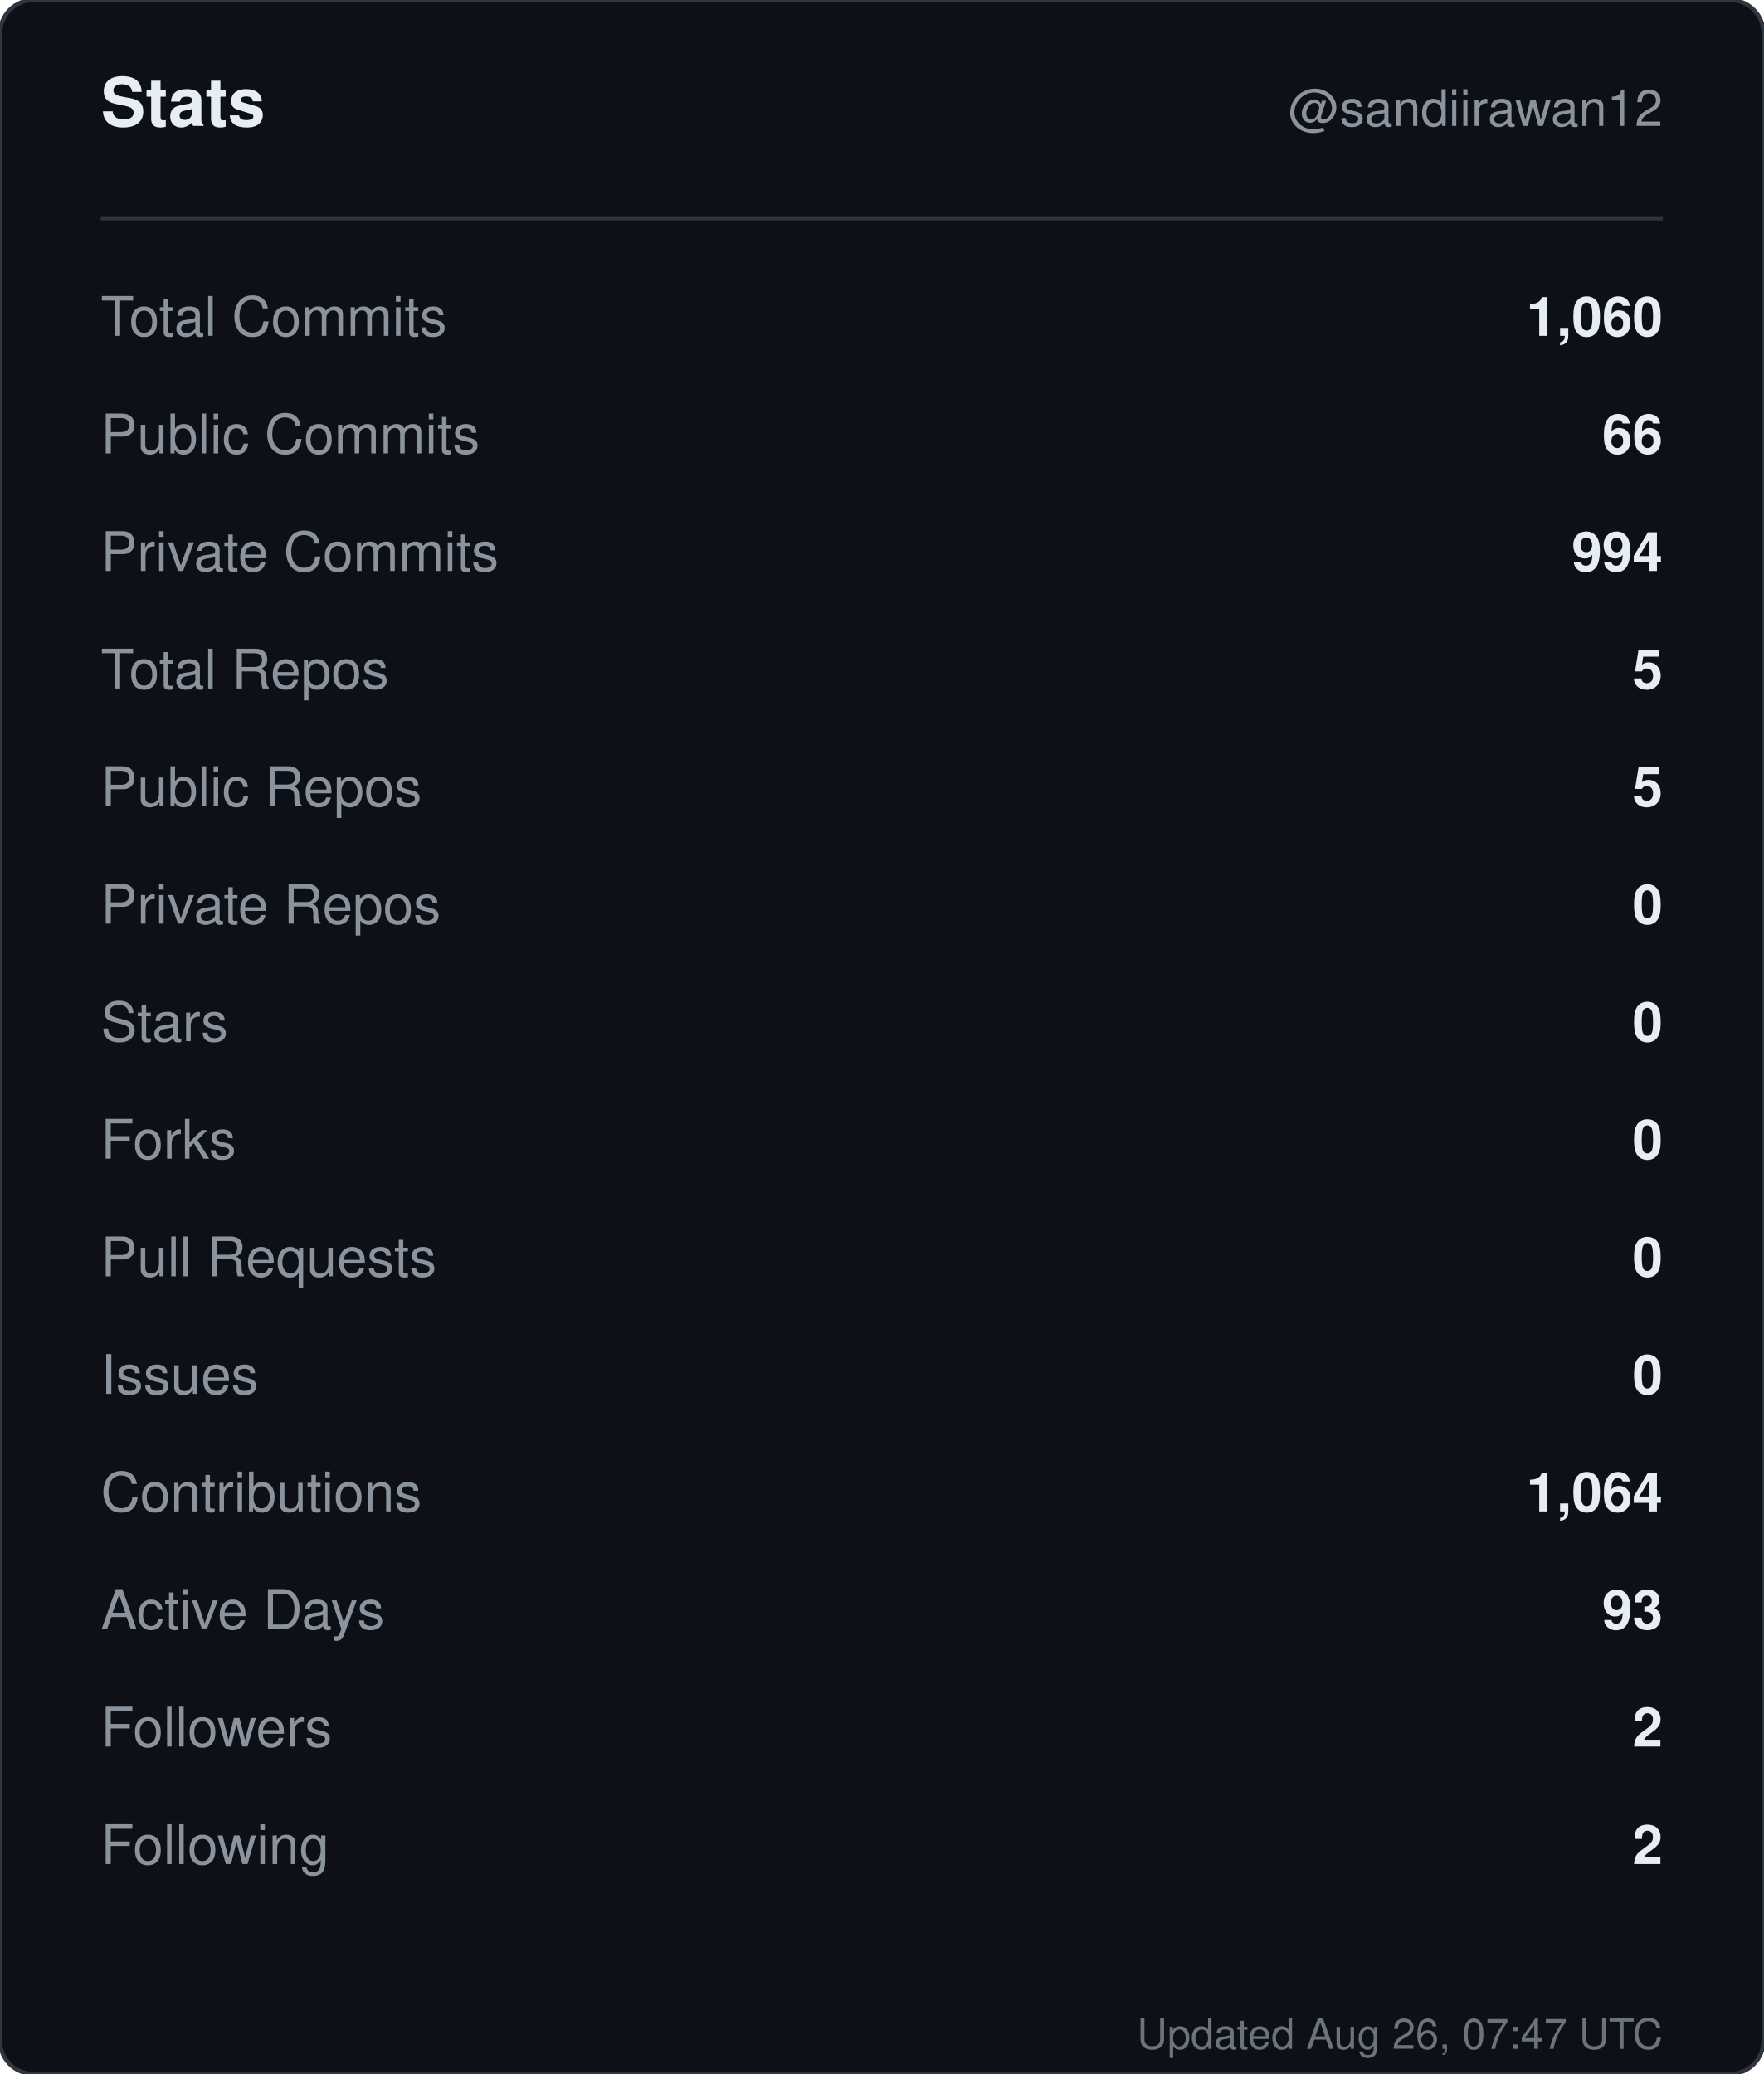
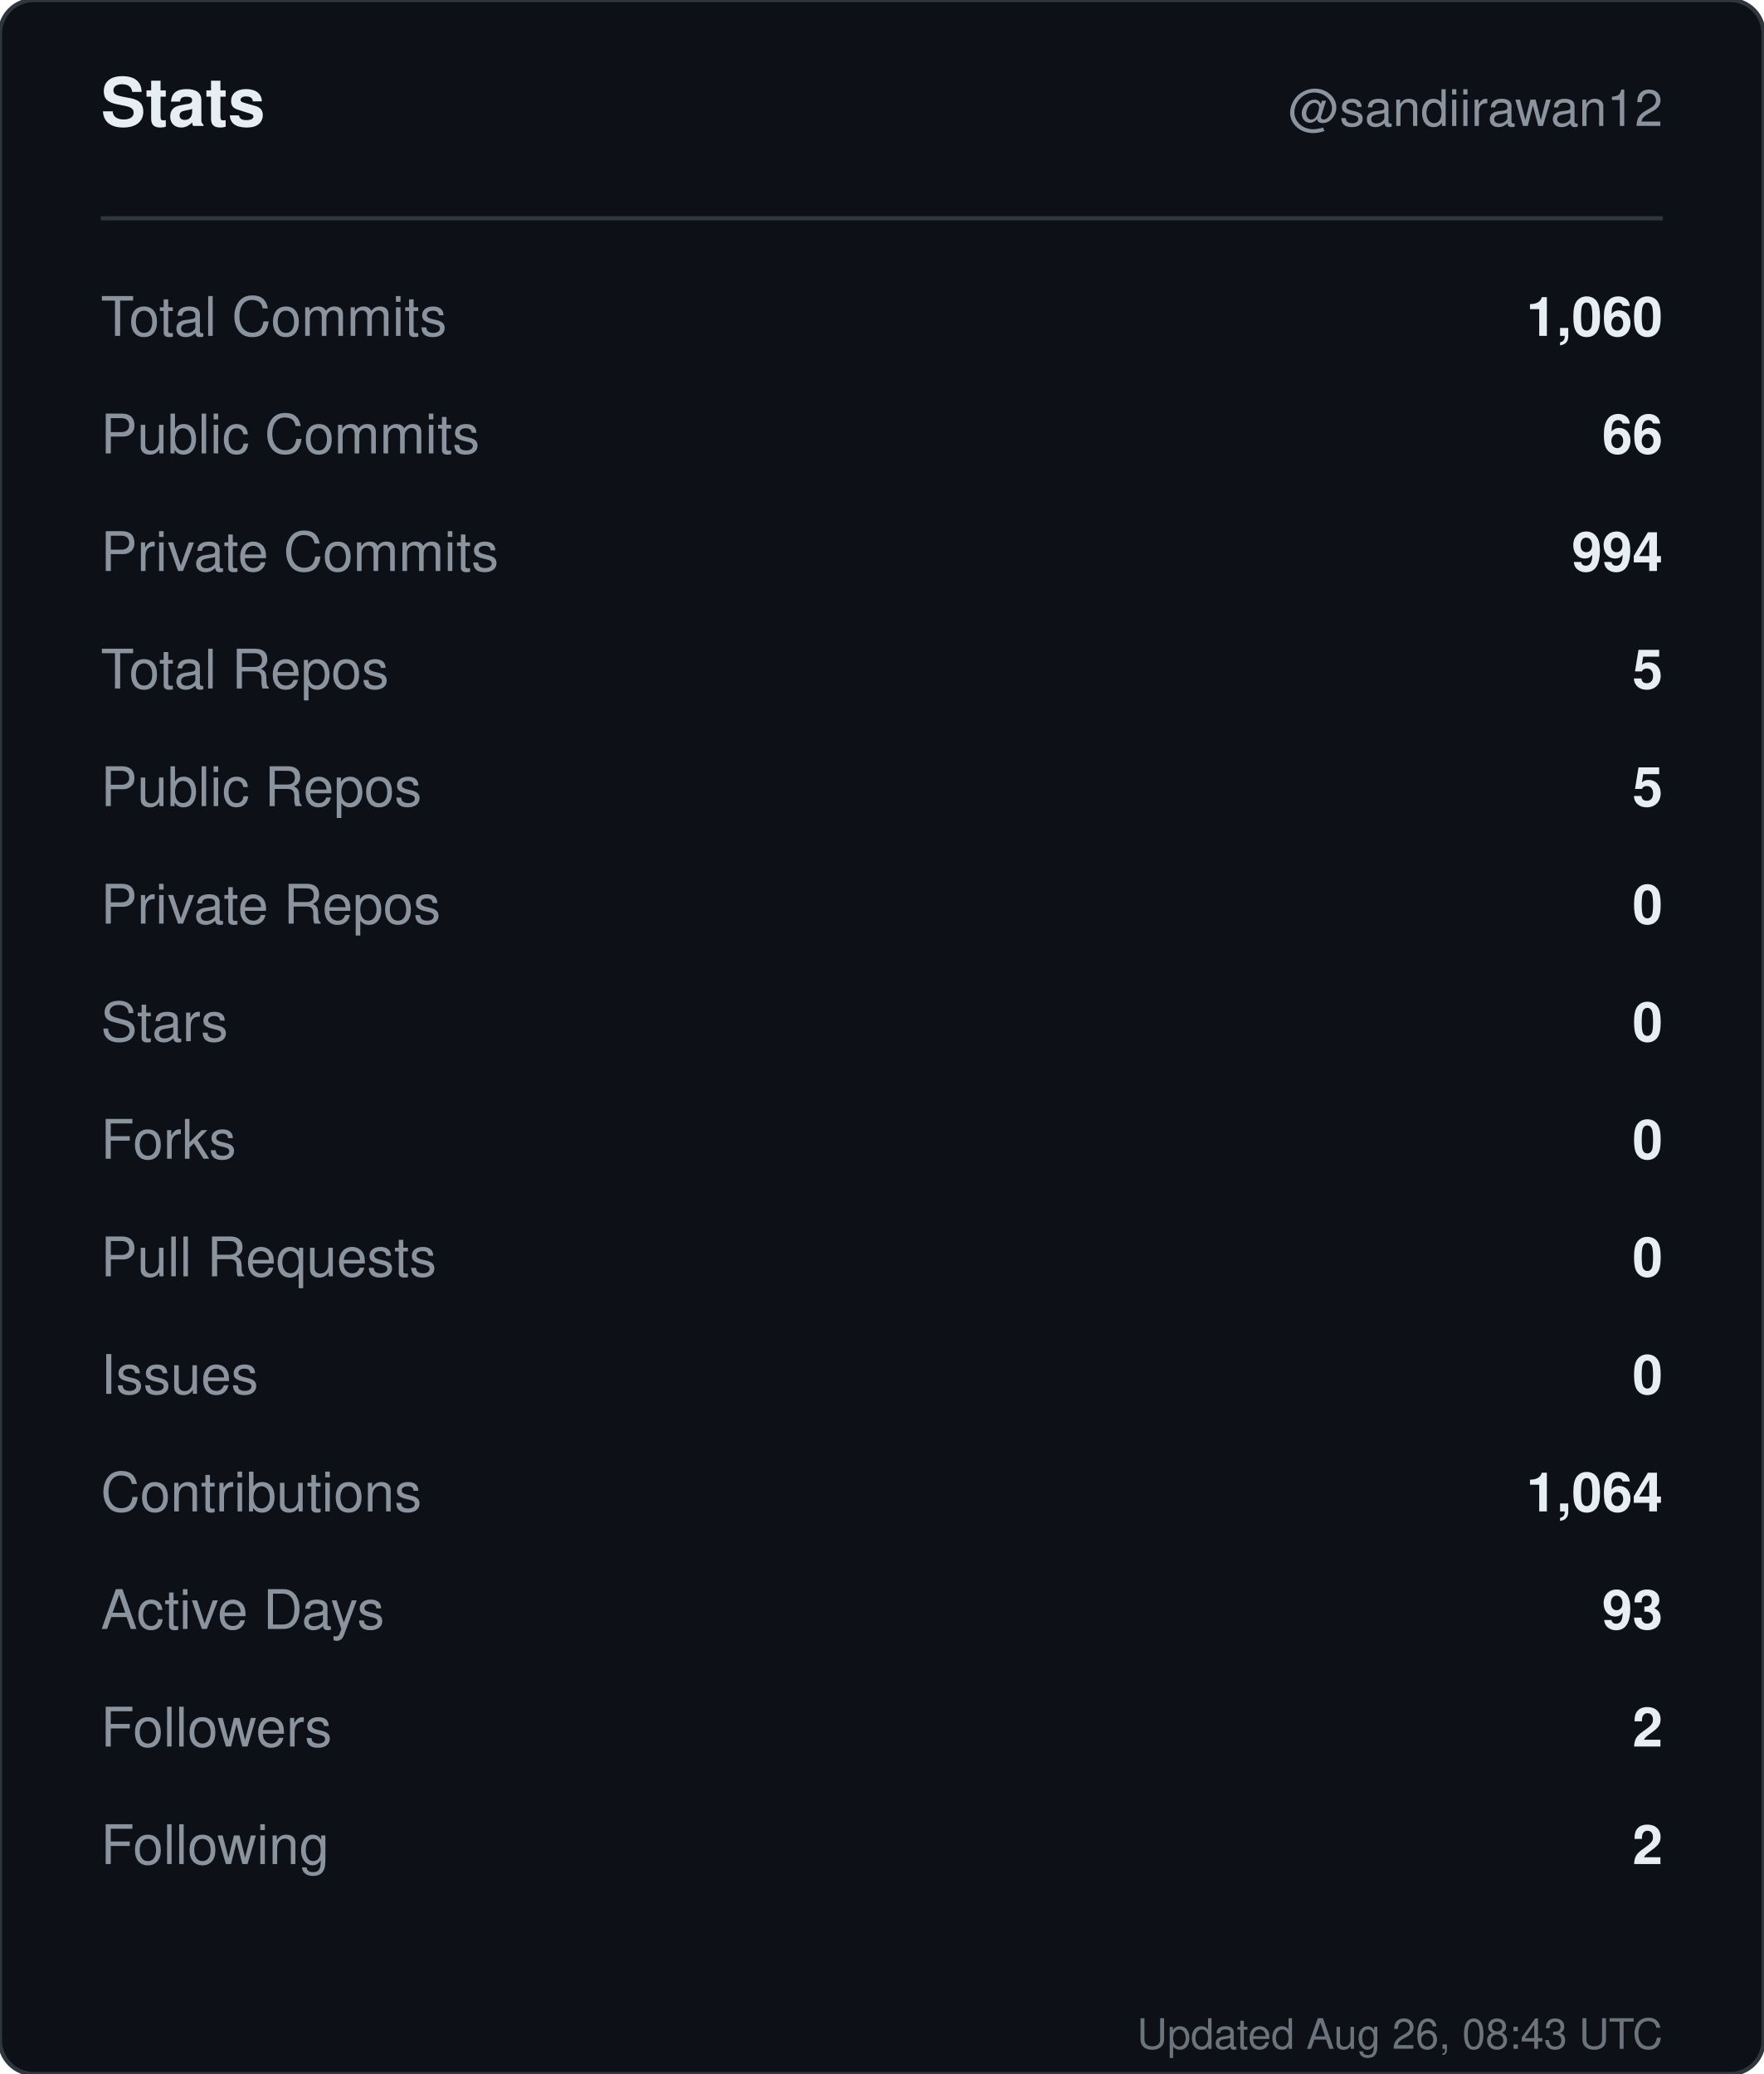
<svg xmlns="http://www.w3.org/2000/svg" width="420" height="494" viewBox="0 0 420 494" role="img" aria-label="Stats for sandiirawan12">
  <rect width="420" height="494" rx="8" fill="#0d1117" stroke="#30363d" />
  <g font-family="-apple-system, BlinkMacSystemFont, Segoe UI, Helvetica, Arial, sans-serif">
    <text x="24" y="30" fill="#e6edf3" font-size="16" font-weight="700">Stats</text>
    <text x="396" y="30" fill="#8b949e" font-size="12" text-anchor="end">@sandiirawan12</text>
    <line x1="24" y1="52" x2="396" y2="52" stroke="#30363d" />
    <text x="24" y="80" fill="#8b949e" font-size="13">Total Commits</text>
    <text x="396" y="80" fill="#e6edf3" font-size="13" font-weight="600" text-anchor="end">1,060</text>
    <text x="24" y="108" fill="#8b949e" font-size="13">Public Commits</text>
    <text x="396" y="108" fill="#e6edf3" font-size="13" font-weight="600" text-anchor="end">66</text>
    <text x="24" y="136" fill="#8b949e" font-size="13">Private Commits</text>
    <text x="396" y="136" fill="#e6edf3" font-size="13" font-weight="600" text-anchor="end">994</text>
    <text x="24" y="164" fill="#8b949e" font-size="13">Total Repos</text>
    <text x="396" y="164" fill="#e6edf3" font-size="13" font-weight="600" text-anchor="end">5</text>
    <text x="24" y="192" fill="#8b949e" font-size="13">Public Repos</text>
    <text x="396" y="192" fill="#e6edf3" font-size="13" font-weight="600" text-anchor="end">5</text>
    <text x="24" y="220" fill="#8b949e" font-size="13">Private Repos</text>
    <text x="396" y="220" fill="#e6edf3" font-size="13" font-weight="600" text-anchor="end">0</text>
    <text x="24" y="248" fill="#8b949e" font-size="13">Stars</text>
    <text x="396" y="248" fill="#e6edf3" font-size="13" font-weight="600" text-anchor="end">0</text>
    <text x="24" y="276" fill="#8b949e" font-size="13">Forks</text>
    <text x="396" y="276" fill="#e6edf3" font-size="13" font-weight="600" text-anchor="end">0</text>
    <text x="24" y="304" fill="#8b949e" font-size="13">Pull Requests</text>
    <text x="396" y="304" fill="#e6edf3" font-size="13" font-weight="600" text-anchor="end">0</text>
    <text x="24" y="332" fill="#8b949e" font-size="13">Issues</text>
    <text x="396" y="332" fill="#e6edf3" font-size="13" font-weight="600" text-anchor="end">0</text>
    <text x="24" y="360" fill="#8b949e" font-size="13">Contributions</text>
    <text x="396" y="360" fill="#e6edf3" font-size="13" font-weight="600" text-anchor="end">1,064</text>
    <text x="24" y="388" fill="#8b949e" font-size="13">Active Days</text>
    <text x="396" y="388" fill="#e6edf3" font-size="13" font-weight="600" text-anchor="end">93</text>
    <text x="24" y="416" fill="#8b949e" font-size="13">Followers</text>
    <text x="396" y="416" fill="#e6edf3" font-size="13" font-weight="600" text-anchor="end">2</text>
    <text x="24" y="444" fill="#8b949e" font-size="13">Following</text>
    <text x="396" y="444" fill="#e6edf3" font-size="13" font-weight="600" text-anchor="end">2</text>
-     <text x="396" y="488" fill="#8b949e" font-size="10" text-anchor="end" opacity="0.75">Updated Aug 26, 07:47 UTC</text>
+     <text x="396" y="488" fill="#8b949e" font-size="10" text-anchor="end" opacity="0.75">Updated Aug 26, 08:43 UTC</text>
  </g>
</svg>
